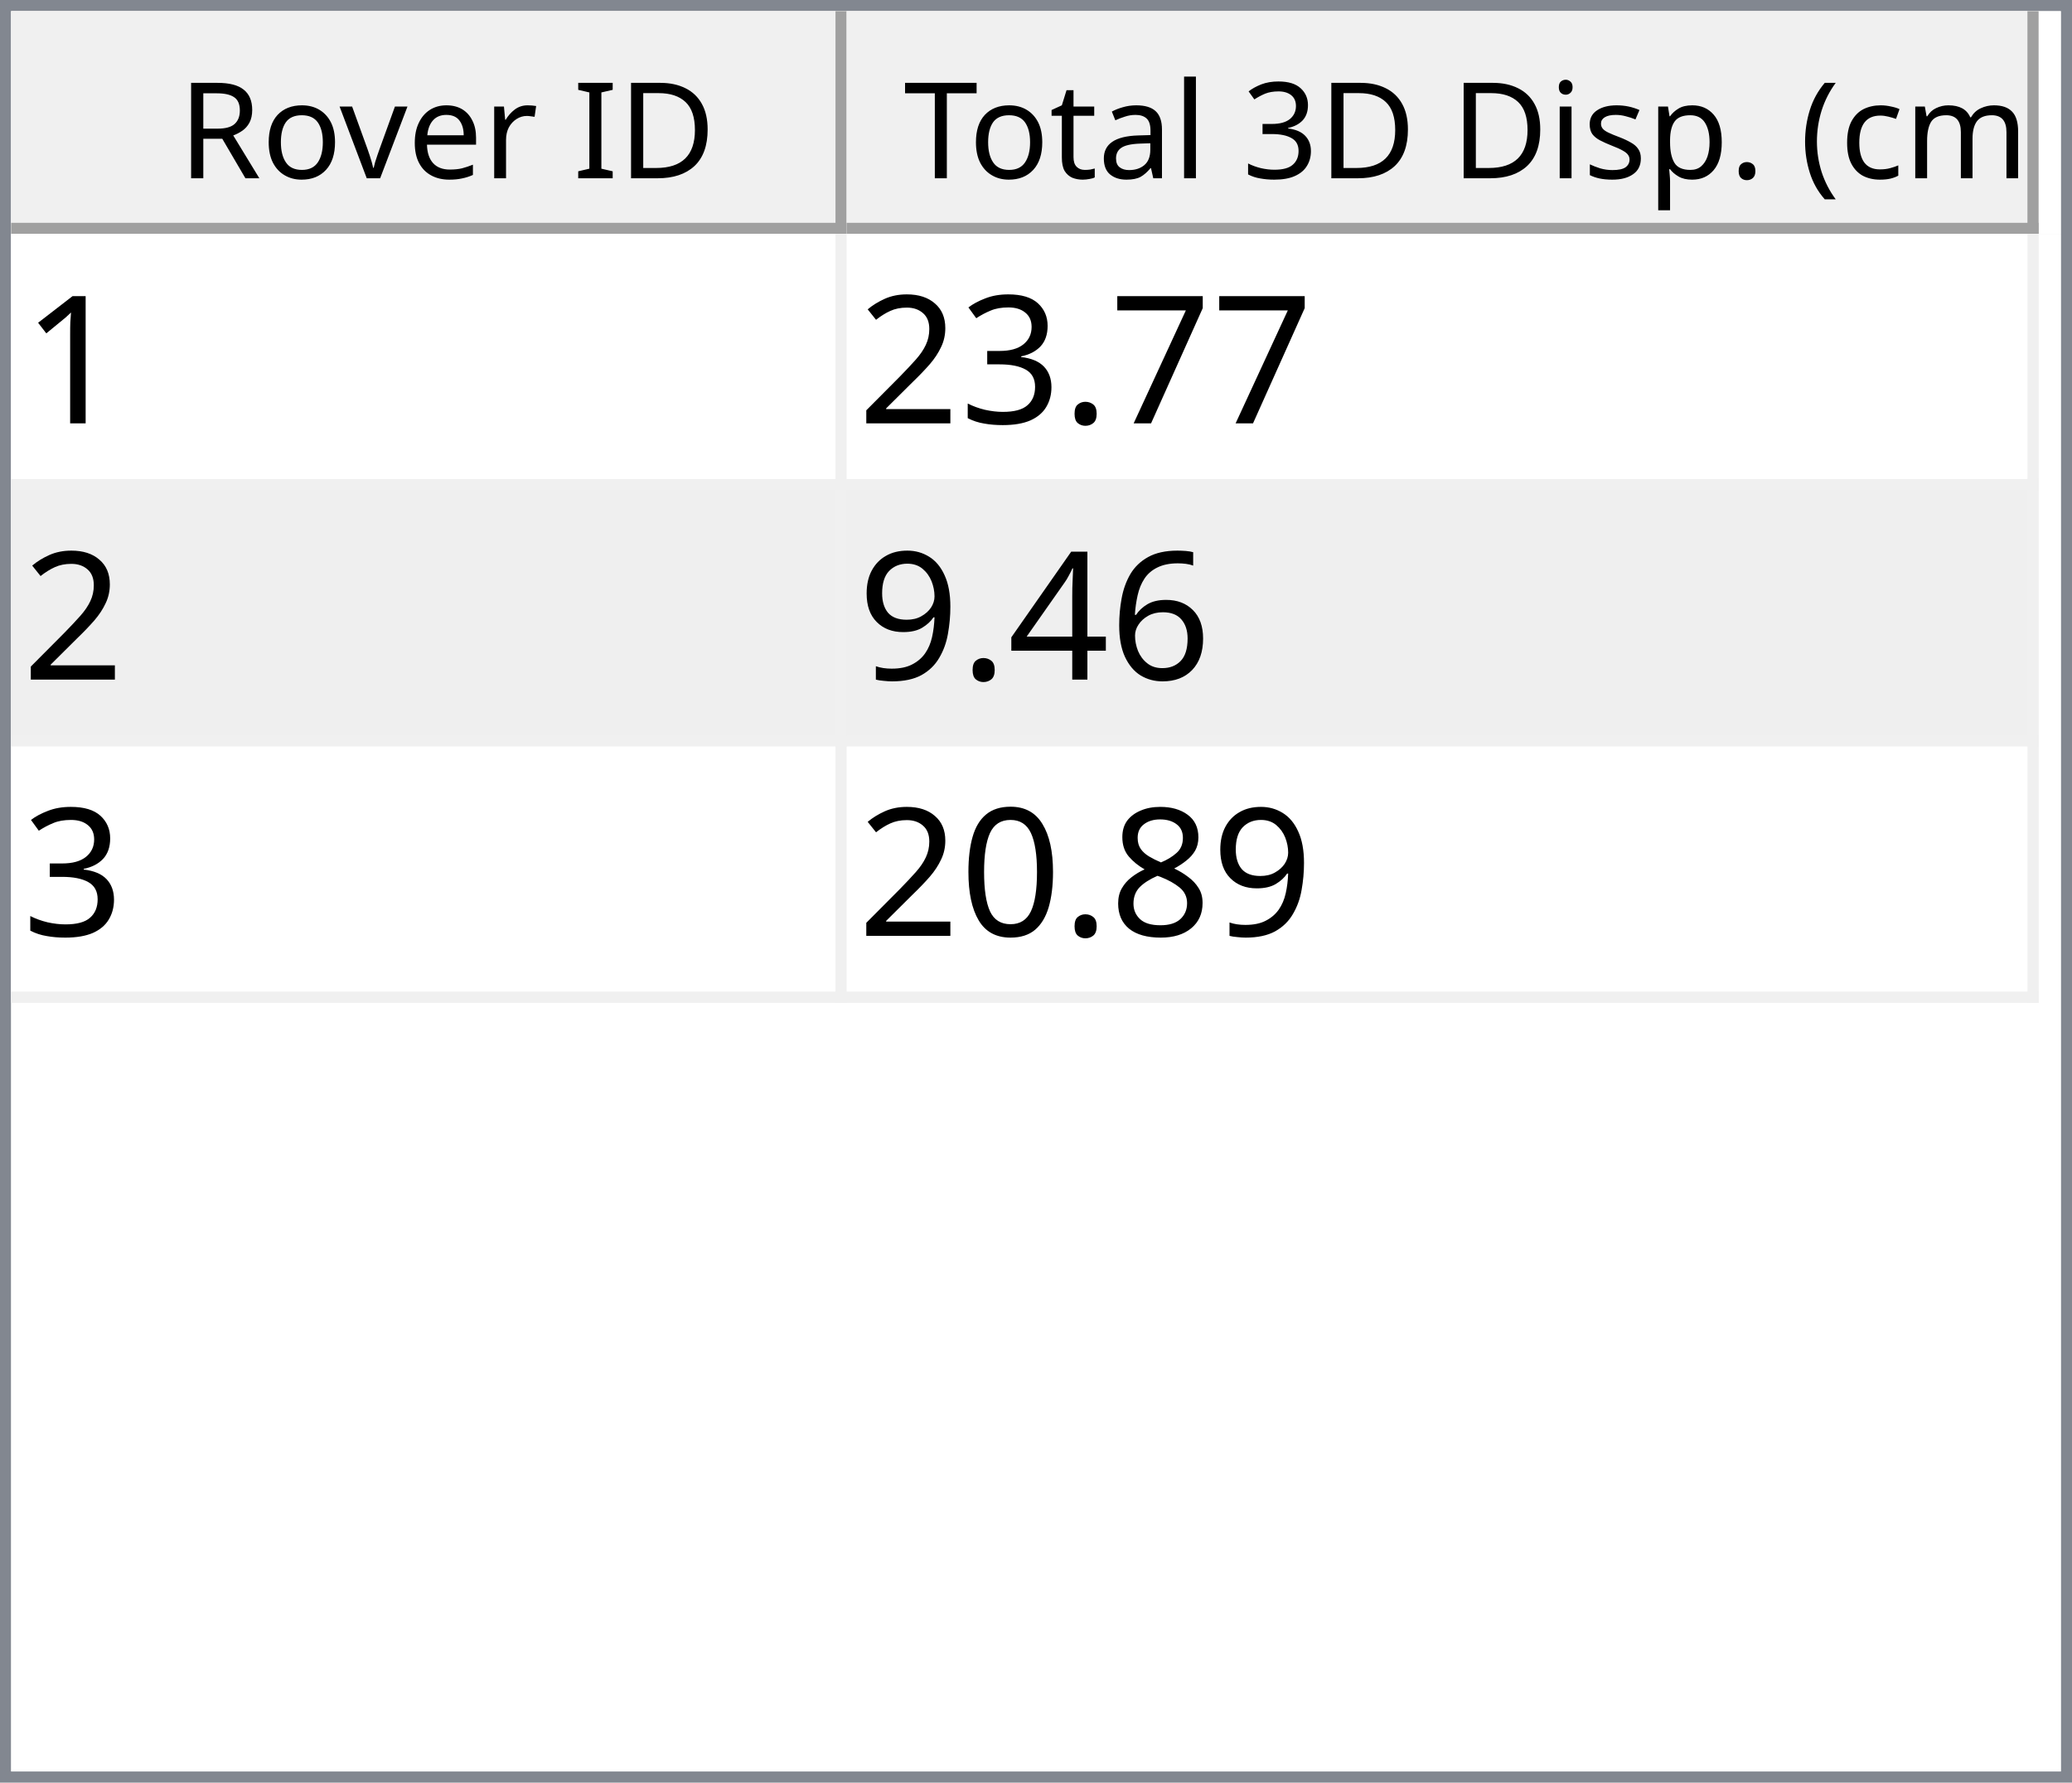
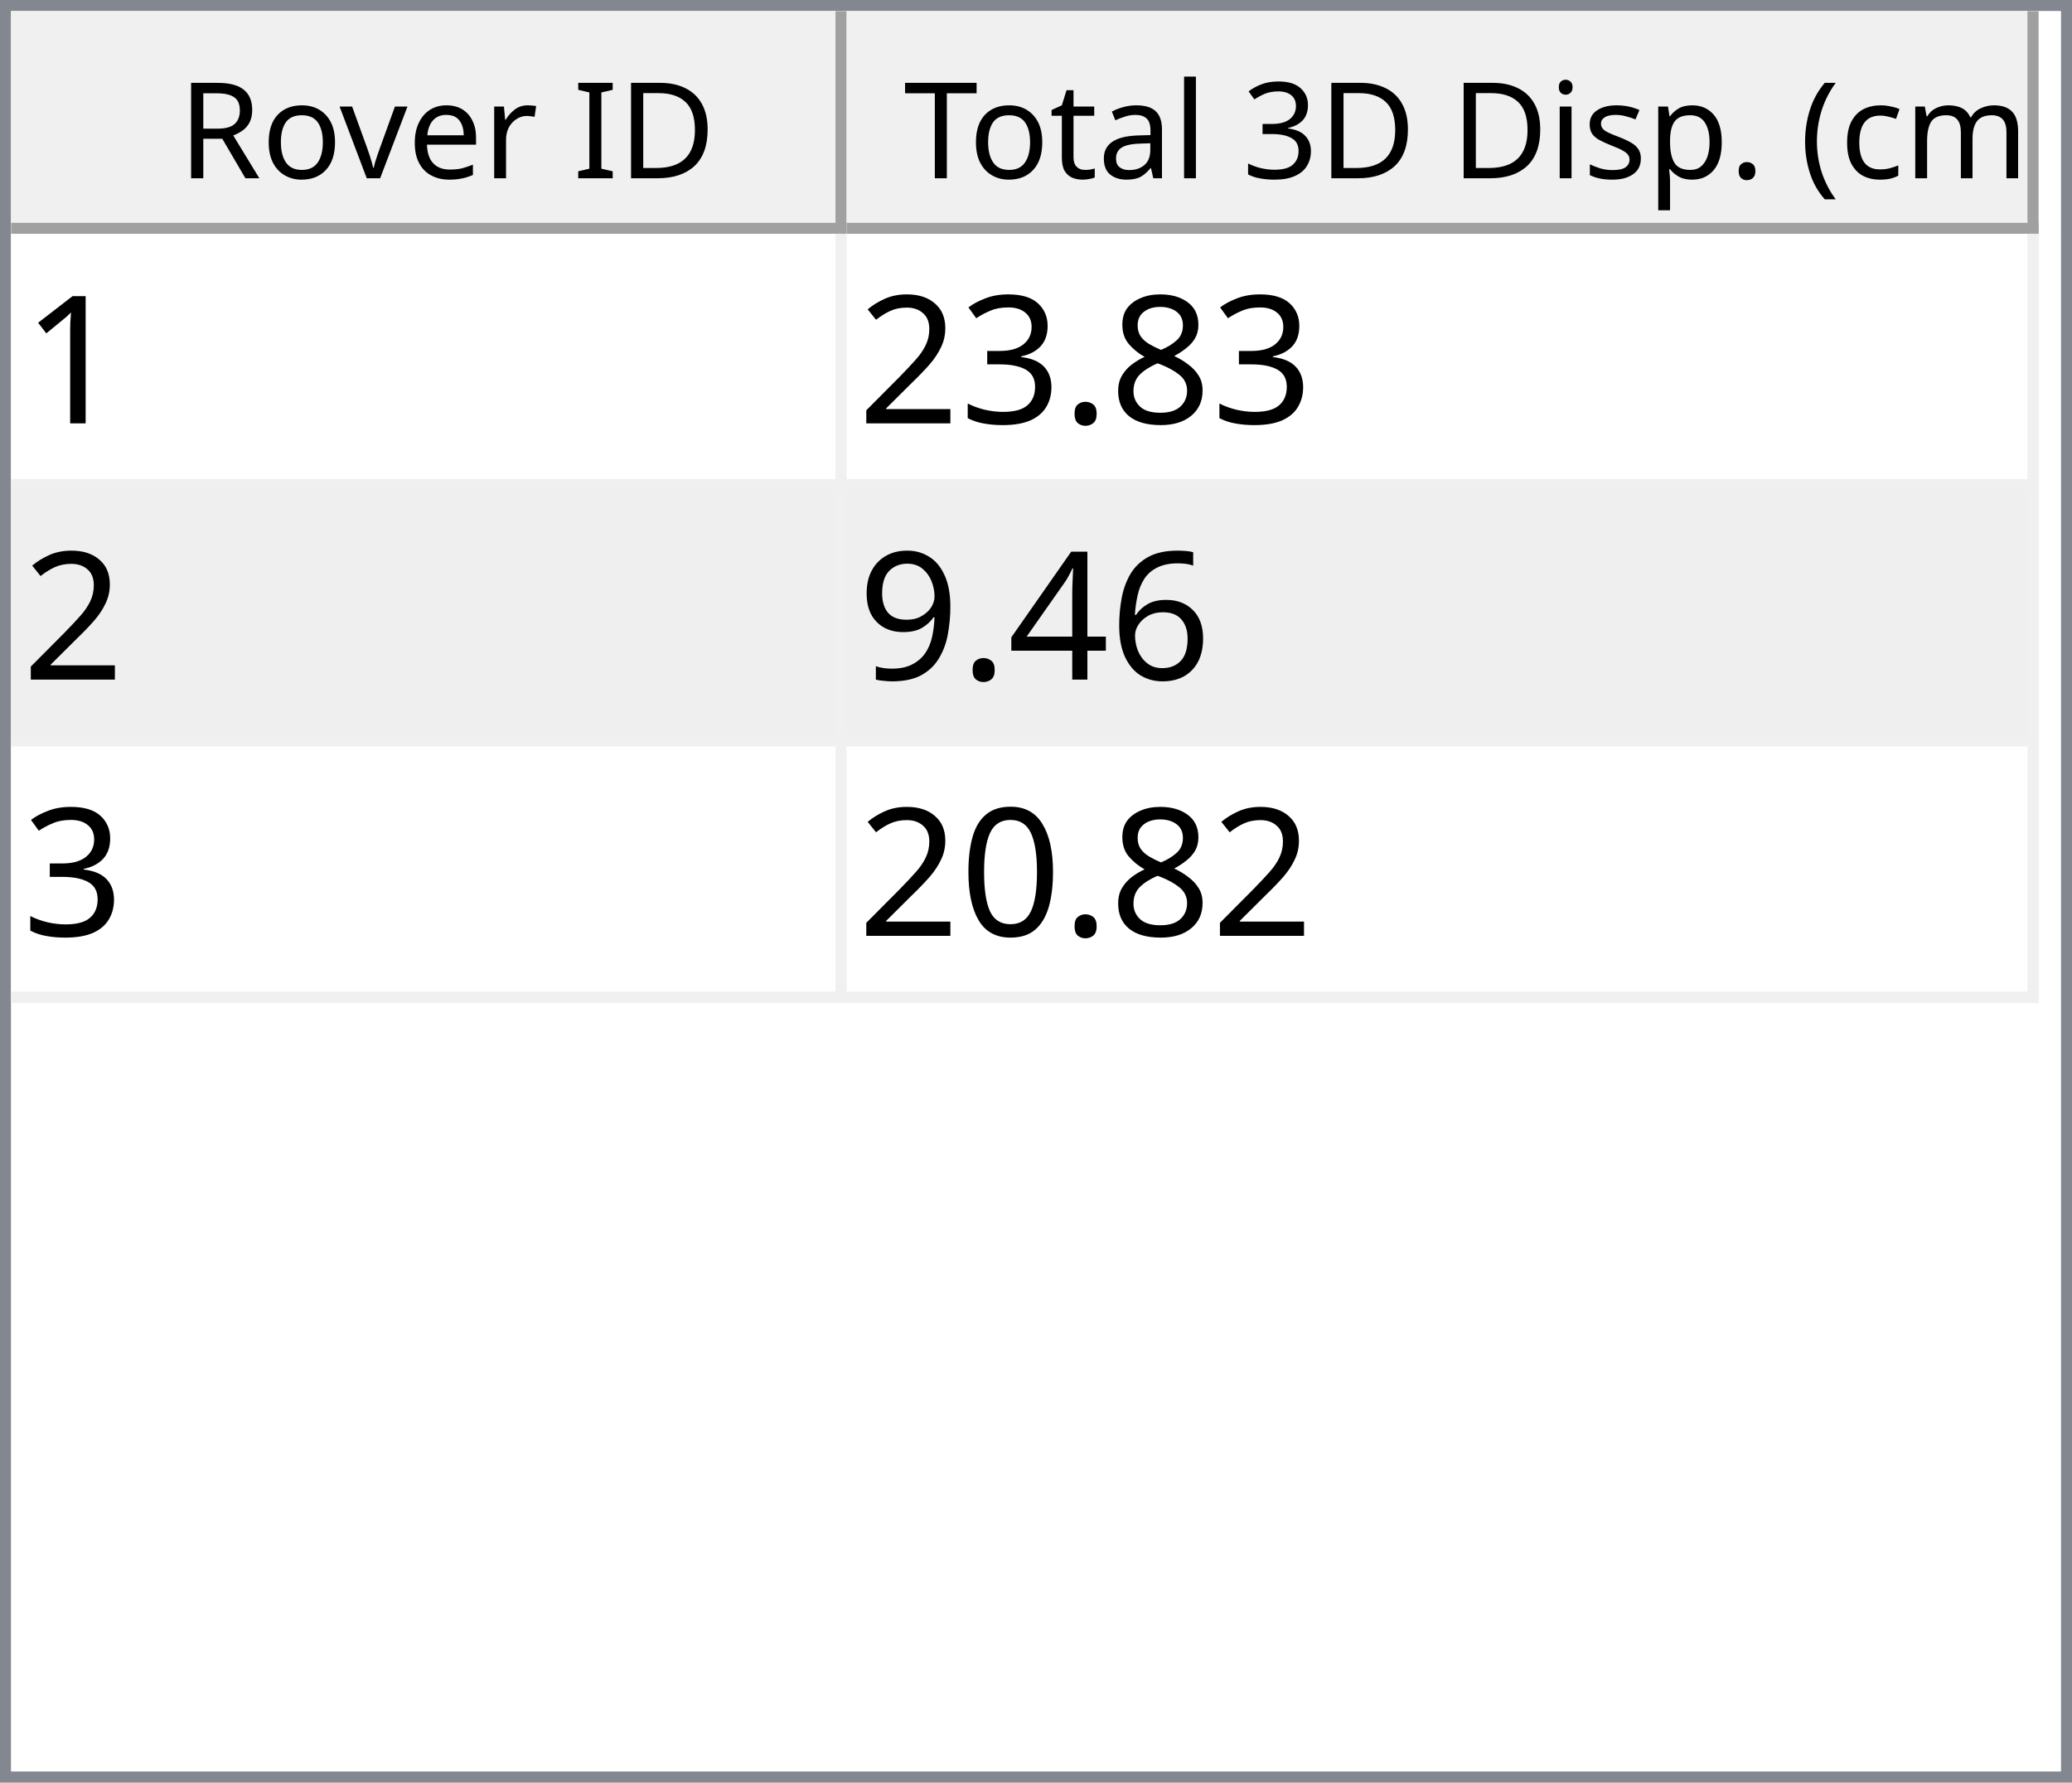
<svg xmlns="http://www.w3.org/2000/svg" style="fill-opacity:1; color-rendering:auto; color-interpolation:auto; text-rendering:auto; stroke:black; stroke-linecap:square; stroke-miterlimit:10; shape-rendering:auto; stroke-opacity:1; fill:black; stroke-dasharray:none; font-weight:normal; stroke-width:1; font-family:'Dialog'; font-style:normal; stroke-linejoin:miter; font-size:12px; stroke-dashoffset:0; image-rendering:auto;" width="186" height="160">
  <defs id="genericDefs" />
  <g>
    <defs id="defs1">
      <clipPath clipPathUnits="userSpaceOnUse" id="clipPath1">
        <path d="M0 0 L186 0 L186 160 L0 160 L0 0 Z" />
      </clipPath>
      <clipPath clipPathUnits="userSpaceOnUse" id="clipPath2">
        <path d="M0 0 L0 160 L186 160 L186 0 Z" />
      </clipPath>
      <clipPath clipPathUnits="userSpaceOnUse" id="clipPath3">
        <path d="M0 0 L0 20 L184 20 L184 0 Z" />
      </clipPath>
      <clipPath clipPathUnits="userSpaceOnUse" id="clipPath4">
        <path d="M0 0 L0 20 L75 20 L75 0 Z" />
      </clipPath>
      <clipPath clipPathUnits="userSpaceOnUse" id="clipPath5">
        <path d="M1 1 L1 19 L74 19 L74 1 Z" />
      </clipPath>
      <clipPath clipPathUnits="userSpaceOnUse" id="clipPath6">
        <path d="M0 0 L0 18 L73 18 L73 0 Z" />
      </clipPath>
      <clipPath clipPathUnits="userSpaceOnUse" id="clipPath7">
        <path d="M-0.5 -0.5 L-0.5 19.5 L74.5 19.5 L74.5 -0.5 Z" />
      </clipPath>
      <clipPath clipPathUnits="userSpaceOnUse" id="clipPath8">
        <path d="M0 0 L0 20 L107 20 L107 0 Z" />
      </clipPath>
      <clipPath clipPathUnits="userSpaceOnUse" id="clipPath9">
        <path d="M1 1 L1 19 L106 19 L106 1 Z" />
      </clipPath>
      <clipPath clipPathUnits="userSpaceOnUse" id="clipPath10">
        <path d="M0 0 L0 18 L105 18 L105 0 Z" />
      </clipPath>
      <clipPath clipPathUnits="userSpaceOnUse" id="clipPath11">
        <path d="M-0.5 -0.5 L-0.5 19.5 L106.5 19.5 L106.5 -0.5 Z" />
      </clipPath>
      <clipPath clipPathUnits="userSpaceOnUse" id="clipPath12">
        <path d="M0 0 L0 138 L184 138 L184 0 Z" />
      </clipPath>
      <clipPath clipPathUnits="userSpaceOnUse" id="clipPath13">
        <path d="M0 0 L0 69 L182 69 L182 0 Z" />
      </clipPath>
      <clipPath clipPathUnits="userSpaceOnUse" id="clipPath14">
        <path d="M-0.5 -0.5 L-0.5 68.5 L181.5 68.5 L181.5 -0.5 Z" />
      </clipPath>
      <clipPath clipPathUnits="userSpaceOnUse" id="clipPath15">
        <path d="M0 0 L0 22 L74 22 L74 0 Z" />
      </clipPath>
      <clipPath clipPathUnits="userSpaceOnUse" id="clipPath16">
        <path d="M0 0 L0 22 L106 22 L106 0 Z" />
      </clipPath>
      <font horiz-adv-x="64.551" id="font1">
        <font-face ascent="107.91" descent="25.098" units-per-em="100" style="font-style:normal; font-family:Segoe UI; font-weight:normal;" />
        <missing-glyph horiz-adv-x="64.551" d="M8.109 0 L8.109 68.266 L56.453 68.266 L56.453 0 L8.109 0 ZM15.328 7.234 L49.219 7.234 L49.219 61.031 L15.328 61.031 L15.328 7.234 Z" />
        <glyph unicode="D" horiz-adv-x="70.117" d="M9.188 0 L9.188 70.016 L28.516 70.016 Q65.531 70.016 65.531 35.891 Q65.531 19.672 55.25 9.836 Q44.969 0 27.734 0 L9.188 0 ZM17.391 62.594 L17.391 7.422 L27.828 7.422 Q41.609 7.422 49.273 14.797 Q56.938 22.172 56.938 35.688 Q56.938 62.594 28.328 62.594 L17.391 62.594 Z" />
        <glyph unicode="I" horiz-adv-x="26.611" d="M17.391 0 L9.188 0 L9.188 70.016 L17.391 70.016 L17.391 0 Z" />
        <glyph unicode=" " horiz-adv-x="27.393" d="" />
        <glyph unicode="r" horiz-adv-x="34.766" d="M34.188 41.891 Q32.078 43.5 28.125 43.5 Q23 43.5 19.555 38.672 Q16.109 33.844 16.109 25.484 L16.109 0 L8.109 0 L8.109 50 L16.109 50 L16.109 39.703 L16.312 39.703 Q18.016 44.969 21.531 47.922 Q25.047 50.875 29.391 50.875 Q32.516 50.875 34.188 50.203 L34.188 41.891 Z" />
        <glyph unicode="e" horiz-adv-x="52.295" d="M48.297 23 L12.984 23 Q13.188 14.656 17.484 10.109 Q21.781 5.562 29.297 5.562 Q37.75 5.562 44.828 11.141 L44.828 3.609 Q38.234 -1.172 27.391 -1.172 Q16.797 -1.172 10.742 5.641 Q4.688 12.453 4.688 24.812 Q4.688 36.469 11.305 43.82 Q17.922 51.172 27.734 51.172 Q37.547 51.172 42.922 44.828 Q48.297 38.484 48.297 27.203 L48.297 23 ZM40.094 29.781 Q40.047 36.719 36.75 40.578 Q33.453 44.438 27.594 44.438 Q21.922 44.438 17.969 40.383 Q14.016 36.328 13.094 29.781 L40.094 29.781 Z" />
        <glyph unicode="v" horiz-adv-x="47.9" d="M47.406 50 L27.484 0 L19.625 0 L0.688 50 L9.469 50 L22.172 13.672 Q23.578 9.672 23.922 6.688 L24.125 6.688 Q24.609 10.453 25.688 13.484 L38.969 50 L47.406 50 Z" />
        <glyph unicode="o" horiz-adv-x="58.594" d="M29 -1.172 Q17.922 -1.172 11.305 5.836 Q4.688 12.844 4.688 24.422 Q4.688 37.016 11.57 44.094 Q18.453 51.172 30.172 51.172 Q41.359 51.172 47.633 44.289 Q53.906 37.406 53.906 25.203 Q53.906 13.234 47.141 6.031 Q40.375 -1.172 29 -1.172 ZM29.594 44.438 Q21.875 44.438 17.383 39.188 Q12.891 33.938 12.891 24.703 Q12.891 15.828 17.43 10.695 Q21.969 5.562 29.594 5.562 Q37.359 5.562 41.531 10.594 Q45.703 15.625 45.703 24.906 Q45.703 34.281 41.531 39.359 Q37.359 44.438 29.594 44.438 Z" />
        <glyph unicode="R" horiz-adv-x="59.814" d="M59.375 0 L49.609 0 L37.891 19.625 Q36.281 22.359 34.766 24.289 Q33.25 26.219 31.664 27.438 Q30.078 28.656 28.25 29.219 Q26.422 29.781 24.125 29.781 L17.391 29.781 L17.391 0 L9.188 0 L9.188 70.016 L30.078 70.016 Q34.672 70.016 38.555 68.867 Q42.438 67.719 45.289 65.375 Q48.141 63.031 49.758 59.547 Q51.375 56.062 51.375 51.375 Q51.375 47.703 50.273 44.656 Q49.172 41.609 47.148 39.211 Q45.125 36.812 42.266 35.133 Q39.406 33.453 35.844 32.516 L35.844 32.328 Q37.594 31.547 38.891 30.547 Q40.188 29.547 41.359 28.18 Q42.531 26.812 43.68 25.078 Q44.828 23.344 46.234 21.047 L59.375 0 ZM17.391 62.594 L17.391 37.203 L28.516 37.203 Q31.594 37.203 34.203 38.133 Q36.812 39.062 38.719 40.797 Q40.625 42.531 41.703 45.047 Q42.781 47.562 42.781 50.688 Q42.781 56.297 39.141 59.445 Q35.5 62.594 28.609 62.594 L17.391 62.594 Z" />
        <glyph unicode=")" horiz-adv-x="30.176" d="M8.297 -15.922 L1.172 -15.922 Q16.406 2.344 16.406 26.812 Q16.406 51.469 1.078 70.016 L8.297 70.016 Q23.531 52.156 23.531 26.703 Q23.531 1.375 8.297 -15.922 Z" />
        <glyph unicode="m" horiz-adv-x="86.133" d="M79.109 0 L71.094 0 L71.094 28.719 Q71.094 37.016 68.531 40.727 Q65.969 44.438 59.906 44.438 Q54.781 44.438 51.195 39.75 Q47.609 35.062 47.609 28.516 L47.609 0 L39.594 0 L39.594 29.688 Q39.594 44.438 28.219 44.438 Q22.953 44.438 19.531 40.016 Q16.109 35.594 16.109 28.516 L16.109 0 L8.109 0 L8.109 50 L16.109 50 L16.109 42.094 L16.312 42.094 Q21.625 51.172 31.844 51.172 Q36.969 51.172 40.773 48.312 Q44.578 45.453 46 40.828 Q51.562 51.172 62.594 51.172 Q79.109 51.172 79.109 30.812 L79.109 0 Z" />
        <glyph unicode="c" horiz-adv-x="46.191" d="M42.188 2.297 Q36.422 -1.172 28.516 -1.172 Q17.828 -1.172 11.258 5.789 Q4.688 12.75 4.688 23.828 Q4.688 36.188 11.766 43.68 Q18.844 51.172 30.672 51.172 Q37.25 51.172 42.281 48.734 L42.281 40.531 Q36.719 44.438 30.375 44.438 Q22.703 44.438 17.797 38.945 Q12.891 33.453 12.891 24.516 Q12.891 15.719 17.508 10.641 Q22.125 5.562 29.891 5.562 Q36.422 5.562 42.188 9.906 L42.188 2.297 Z" />
        <glyph unicode="(" horiz-adv-x="30.176" d="M29.109 -15.922 L21.969 -15.922 Q6.844 1.375 6.844 26.703 Q6.844 52.156 21.969 70.016 L29.203 70.016 Q13.875 51.469 13.875 26.812 Q13.875 2.344 29.109 -15.922 Z" />
        <glyph unicode="." horiz-adv-x="21.68" d="M10.891 -1.078 Q8.641 -1.078 7.055 0.539 Q5.469 2.156 5.469 4.391 Q5.469 6.641 7.055 8.273 Q8.641 9.906 10.891 9.906 Q13.188 9.906 14.797 8.273 Q16.406 6.641 16.406 4.391 Q16.406 2.156 14.797 0.539 Q13.188 -1.078 10.891 -1.078 Z" />
        <glyph unicode="p" horiz-adv-x="58.789" d="M16.312 7.234 L16.109 7.234 L16.109 -23 L8.109 -23 L8.109 50 L16.109 50 L16.109 41.219 L16.312 41.219 Q22.219 51.172 33.594 51.172 Q43.266 51.172 48.688 44.461 Q54.109 37.75 54.109 26.469 Q54.109 13.922 48 6.375 Q41.891 -1.172 31.297 -1.172 Q21.578 -1.172 16.312 7.234 ZM16.109 27.391 L16.109 20.406 Q16.109 14.203 20.141 9.883 Q24.172 5.562 30.375 5.562 Q37.641 5.562 41.773 11.133 Q45.906 16.703 45.906 26.609 Q45.906 34.969 42.047 39.703 Q38.188 44.438 31.594 44.438 Q24.609 44.438 20.359 39.578 Q16.109 34.719 16.109 27.391 Z" />
        <glyph unicode="s" horiz-adv-x="42.432" d="M5.078 1.812 L5.078 10.406 Q11.625 5.562 19.484 5.562 Q30.031 5.562 30.031 12.594 Q30.031 14.594 29.125 15.992 Q28.219 17.391 26.68 18.461 Q25.141 19.531 23.07 20.383 Q21 21.234 18.609 22.172 Q15.281 23.484 12.766 24.828 Q10.25 26.172 8.57 27.859 Q6.891 29.547 6.031 31.695 Q5.172 33.844 5.172 36.719 Q5.172 40.234 6.789 42.945 Q8.406 45.656 11.086 47.484 Q13.766 49.312 17.211 50.242 Q20.656 51.172 24.312 51.172 Q30.812 51.172 35.938 48.922 L35.938 40.828 Q30.422 44.438 23.25 44.438 Q21 44.438 19.195 43.922 Q17.391 43.406 16.094 42.477 Q14.797 41.547 14.086 40.258 Q13.375 38.969 13.375 37.406 Q13.375 35.453 14.086 34.133 Q14.797 32.812 16.164 31.789 Q17.531 30.766 19.484 29.938 Q21.438 29.109 23.922 28.125 Q27.25 26.859 29.883 25.516 Q32.516 24.172 34.375 22.484 Q36.234 20.797 37.234 18.602 Q38.234 16.406 38.234 13.375 Q38.234 9.672 36.602 6.938 Q34.969 4.203 32.234 2.398 Q29.5 0.594 25.93 -0.289 Q22.359 -1.172 18.453 -1.172 Q10.75 -1.172 5.078 1.812 Z" />
        <glyph unicode="i" horiz-adv-x="24.219" d="M12.203 62.703 Q10.062 62.703 8.547 64.164 Q7.031 65.625 7.031 67.875 Q7.031 70.125 8.547 71.609 Q10.062 73.094 12.203 73.094 Q14.406 73.094 15.945 71.609 Q17.484 70.125 17.484 67.875 Q17.484 65.719 15.945 64.211 Q14.406 62.703 12.203 62.703 ZM16.109 0 L8.109 0 L8.109 50 L16.109 50 L16.109 0 Z" />
        <glyph unicode="3" horiz-adv-x="53.906" d="M46.531 19.828 Q46.531 15.094 44.75 11.211 Q42.969 7.328 39.719 4.57 Q36.469 1.812 31.93 0.297 Q27.391 -1.219 21.922 -1.219 Q11.922 -1.219 6 2.594 L6 11.188 Q13.094 5.609 22.219 5.609 Q25.875 5.609 28.828 6.539 Q31.781 7.469 33.906 9.227 Q36.031 10.984 37.18 13.477 Q38.328 15.969 38.328 19.094 Q38.328 32.812 18.797 32.812 L12.984 32.812 L12.984 39.594 L18.5 39.594 Q35.797 39.594 35.797 52.484 Q35.797 64.406 22.609 64.406 Q15.188 64.406 8.688 59.422 L8.688 67.188 Q15.375 71.188 24.609 71.188 Q29 71.188 32.57 69.969 Q36.141 68.75 38.68 66.555 Q41.219 64.359 42.609 61.281 Q44 58.203 44 54.5 Q44 40.672 30.031 36.719 L30.031 36.531 Q33.594 36.141 36.625 34.797 Q39.656 33.453 41.852 31.305 Q44.047 29.156 45.289 26.25 Q46.531 23.344 46.531 19.828 Z" />
        <glyph unicode="l" horiz-adv-x="24.219" d="M16.109 0 L8.109 0 L8.109 74.031 L16.109 74.031 L16.109 0 Z" />
        <glyph unicode="a" horiz-adv-x="50.879" d="M43.891 0 L35.891 0 L35.891 7.812 L35.688 7.812 Q30.469 -1.172 20.312 -1.172 Q12.844 -1.172 8.617 2.781 Q4.391 6.734 4.391 13.281 Q4.391 27.297 20.906 29.594 L35.891 31.688 Q35.891 44.438 25.594 44.438 Q16.547 44.438 9.281 38.281 L9.281 46.484 Q16.656 51.172 26.266 51.172 Q43.891 51.172 43.891 32.516 L43.891 0 ZM35.891 25.297 L23.828 23.641 Q18.266 22.859 15.43 20.875 Q12.594 18.891 12.594 13.875 Q12.594 10.203 15.211 7.883 Q17.828 5.562 22.172 5.562 Q28.125 5.562 32.008 9.742 Q35.891 13.922 35.891 20.312 L35.891 25.297 Z" />
        <glyph unicode="t" horiz-adv-x="33.887" d="M31.297 0.484 Q28.469 -1.078 23.828 -1.078 Q10.688 -1.078 10.688 13.578 L10.688 43.172 L2.094 43.172 L2.094 50 L10.688 50 L10.688 62.203 L18.703 64.797 L18.703 50 L31.297 50 L31.297 43.172 L18.703 43.172 L18.703 14.984 Q18.703 9.969 20.414 7.82 Q22.125 5.672 26.078 5.672 Q29.109 5.672 31.297 7.328 L31.297 0.484 Z" />
        <glyph unicode="T" horiz-adv-x="52.393" d="M50.594 62.594 L30.375 62.594 L30.375 0 L22.172 0 L22.172 62.594 L2 62.594 L2 70.016 L50.594 70.016 L50.594 62.594 Z" />
      </font>
      <font horiz-adv-x="75.0" id="font2">
        <font-face ascent="100.537" descent="21.973" units-per-em="100" style="font-style:normal; font-family:sans-serif; font-weight:normal;" />
        <missing-glyph horiz-adv-x="75.0" d="M12.5 0 L12.5 62.5 L62.5 62.5 L62.5 0 L12.5 0 ZM14.062 1.562 L60.938 1.562 L60.938 60.938 L14.062 60.938 L14.062 1.562 Z" />
        <glyph unicode="1" horiz-adv-x="55.615" d="M37.25 0 L28.469 0 L28.469 56 Q25.297 52.984 20.141 49.953 Q14.984 46.922 10.891 45.406 L10.891 53.906 Q18.266 57.375 23.781 62.305 Q29.297 67.234 31.594 71.875 L37.25 71.875 L37.25 0 Z" />
-         <glyph unicode="7" horiz-adv-x="55.615" d="M4.734 62.203 L4.734 70.656 L51.078 70.656 L51.078 63.812 Q44.234 56.547 37.523 44.484 Q30.812 32.422 27.156 19.672 Q24.516 10.688 23.781 0 L14.75 0 Q14.891 8.453 18.062 20.414 Q21.234 32.375 27.172 43.484 Q33.109 54.594 39.797 62.203 L4.734 62.203 Z" />
+         <glyph unicode="8" horiz-adv-x="55.615" d="M17.672 38.812 Q12.203 40.828 9.57 44.539 Q6.938 48.25 6.938 53.422 Q6.938 61.234 12.555 66.555 Q18.172 71.875 27.484 71.875 Q36.859 71.875 42.578 66.43 Q48.297 60.984 48.297 53.172 Q48.297 48.188 45.68 44.508 Q43.062 40.828 37.75 38.812 Q44.344 36.672 47.781 31.883 Q51.219 27.094 51.219 20.453 Q51.219 11.281 44.727 5.031 Q38.234 -1.219 27.641 -1.219 Q17.047 -1.219 10.547 5.055 Q4.047 11.328 4.047 20.703 Q4.047 27.688 7.594 32.398 Q11.141 37.109 17.672 38.812 ZM15.922 53.719 Q15.922 48.641 19.195 45.414 Q22.469 42.188 27.688 42.188 Q32.766 42.188 36.016 45.383 Q39.266 48.578 39.266 53.219 Q39.266 58.062 35.914 61.359 Q32.562 64.656 27.594 64.656 Q22.562 64.656 19.242 61.43 Q15.922 58.203 15.922 53.719 ZM13.094 20.656 Q13.094 16.891 14.875 13.375 Q16.656 9.859 20.172 7.93 Q23.688 6 27.734 6 Q34.031 6 38.133 10.055 Q42.234 14.109 42.234 20.359 Q42.234 26.703 38.016 30.859 Q33.797 35.016 27.438 35.016 Q21.234 35.016 17.164 30.914 Q13.094 26.812 13.094 20.656 Z" />
        <glyph unicode="." horiz-adv-x="27.783" d="M9.078 0 L9.078 10.016 L19.094 10.016 L19.094 0 L9.078 0 Z" />
        <glyph unicode="3" horiz-adv-x="55.615" d="M4.203 18.891 L12.984 20.062 Q14.5 12.594 18.141 9.297 Q21.781 6 27 6 Q33.203 6 37.477 10.297 Q41.75 14.594 41.75 20.953 Q41.75 27 37.797 30.93 Q33.844 34.859 27.734 34.859 Q25.25 34.859 21.531 33.891 L22.516 41.609 Q23.391 41.5 23.922 41.5 Q29.547 41.5 34.039 44.43 Q38.531 47.359 38.531 53.469 Q38.531 58.297 35.258 61.477 Q31.984 64.656 26.812 64.656 Q21.688 64.656 18.266 61.43 Q14.844 58.203 13.875 51.766 L5.078 53.328 Q6.688 62.156 12.398 67.016 Q18.109 71.875 26.609 71.875 Q32.469 71.875 37.398 69.359 Q42.328 66.844 44.945 62.5 Q47.562 58.156 47.562 53.266 Q47.562 48.641 45.07 44.828 Q42.578 41.016 37.703 38.766 Q44.047 37.312 47.562 32.695 Q51.078 28.078 51.078 21.141 Q51.078 11.766 44.242 5.25 Q37.406 -1.266 26.953 -1.266 Q17.531 -1.266 11.305 4.352 Q5.078 9.969 4.203 18.891 Z" />
        <glyph unicode="2" horiz-adv-x="55.615" d="M50.344 8.453 L50.344 0 L3.031 0 Q2.938 3.172 4.047 6.109 Q5.859 10.938 9.836 15.625 Q13.812 20.312 21.344 26.469 Q33.016 36.031 37.117 41.625 Q41.219 47.219 41.219 52.203 Q41.219 57.422 37.477 61.008 Q33.734 64.594 27.734 64.594 Q21.391 64.594 17.578 60.789 Q13.766 56.984 13.719 50.25 L4.688 51.172 Q5.609 61.281 11.664 66.578 Q17.719 71.875 27.938 71.875 Q38.234 71.875 44.242 66.164 Q50.25 60.453 50.25 52 Q50.25 47.703 48.492 43.555 Q46.734 39.406 42.656 34.812 Q38.578 30.219 29.109 22.219 Q21.188 15.578 18.945 13.211 Q16.703 10.844 15.234 8.453 L50.344 8.453 Z" />
        <glyph unicode="6" horiz-adv-x="55.615" d="M49.75 54.047 L41.016 53.375 Q39.844 58.547 37.703 60.891 Q34.125 64.656 28.906 64.656 Q24.703 64.656 21.531 62.312 Q17.391 59.281 14.992 53.469 Q12.594 47.656 12.5 36.922 Q15.672 41.75 20.266 44.094 Q24.859 46.438 29.891 46.438 Q38.672 46.438 44.852 39.969 Q51.031 33.5 51.031 23.25 Q51.031 16.5 48.125 10.719 Q45.219 4.938 40.141 1.859 Q35.062 -1.219 28.609 -1.219 Q17.625 -1.219 10.695 6.859 Q3.766 14.938 3.766 33.5 Q3.766 54.25 11.422 63.672 Q18.109 71.875 29.438 71.875 Q37.891 71.875 43.289 67.141 Q48.688 62.406 49.75 54.047 ZM13.875 23.188 Q13.875 18.656 15.797 14.508 Q17.719 10.359 21.188 8.18 Q24.656 6 28.469 6 Q34.031 6 38.039 10.492 Q42.047 14.984 42.047 22.703 Q42.047 30.125 38.086 34.398 Q34.125 38.672 28.125 38.672 Q22.172 38.672 18.023 34.398 Q13.875 30.125 13.875 23.188 Z" />
        <glyph unicode="4" horiz-adv-x="55.615" d="M32.328 0 L32.328 17.141 L1.266 17.141 L1.266 25.203 L33.938 71.578 L41.109 71.578 L41.109 25.203 L50.781 25.203 L50.781 17.141 L41.109 17.141 L41.109 0 L32.328 0 ZM32.328 25.203 L32.328 57.469 L9.906 25.203 L32.328 25.203 Z" />
        <glyph unicode="9" horiz-adv-x="55.615" d="M5.469 16.547 L13.922 17.328 Q14.984 11.375 18.016 8.688 Q21.047 6 25.781 6 Q29.828 6 32.883 7.859 Q35.938 9.719 37.891 12.82 Q39.844 15.922 41.164 21.195 Q42.484 26.469 42.484 31.938 Q42.484 32.516 42.438 33.688 Q39.797 29.5 35.234 26.883 Q30.672 24.266 25.344 24.266 Q16.453 24.266 10.305 30.711 Q4.156 37.156 4.156 47.703 Q4.156 58.594 10.578 65.234 Q17 71.875 26.656 71.875 Q33.641 71.875 39.43 68.117 Q45.219 64.359 48.219 57.398 Q51.219 50.438 51.219 37.25 Q51.219 23.531 48.242 15.406 Q45.266 7.281 39.383 3.031 Q33.5 -1.219 25.594 -1.219 Q17.188 -1.219 11.867 3.445 Q6.547 8.109 5.469 16.547 ZM41.453 48.141 Q41.453 55.719 37.43 60.156 Q33.406 64.594 27.734 64.594 Q21.875 64.594 17.531 59.812 Q13.188 55.031 13.188 47.406 Q13.188 40.578 17.312 36.305 Q21.438 32.031 27.484 32.031 Q33.594 32.031 37.523 36.305 Q41.453 40.578 41.453 48.141 Z" />
-         <glyph unicode="8" horiz-adv-x="55.615" d="M17.672 38.812 Q12.203 40.828 9.57 44.539 Q6.938 48.25 6.938 53.422 Q6.938 61.234 12.555 66.555 Q18.172 71.875 27.484 71.875 Q36.859 71.875 42.578 66.43 Q48.297 60.984 48.297 53.172 Q48.297 48.188 45.68 44.508 Q43.062 40.828 37.75 38.812 Q44.344 36.672 47.781 31.883 Q51.219 27.094 51.219 20.453 Q51.219 11.281 44.727 5.031 Q38.234 -1.219 27.641 -1.219 Q17.047 -1.219 10.547 5.055 Q4.047 11.328 4.047 20.703 Q4.047 27.688 7.594 32.398 Q11.141 37.109 17.672 38.812 ZM15.922 53.719 Q15.922 48.641 19.195 45.414 Q22.469 42.188 27.688 42.188 Q32.766 42.188 36.016 45.383 Q39.266 48.578 39.266 53.219 Q39.266 58.062 35.914 61.359 Q32.562 64.656 27.594 64.656 Q22.562 64.656 19.242 61.43 Q15.922 58.203 15.922 53.719 ZM13.094 20.656 Q13.094 16.891 14.875 13.375 Q16.656 9.859 20.172 7.93 Q23.688 6 27.734 6 Q34.031 6 38.133 10.055 Q42.234 14.109 42.234 20.359 Q42.234 26.703 38.016 30.859 Q33.797 35.016 27.438 35.016 Q21.234 35.016 17.164 30.914 Q13.094 26.812 13.094 20.656 Z" />
        <glyph unicode="0" horiz-adv-x="55.615" d="M4.156 35.297 Q4.156 48 6.766 55.742 Q9.375 63.484 14.523 67.68 Q19.672 71.875 27.484 71.875 Q33.25 71.875 37.594 69.555 Q41.938 67.234 44.773 62.867 Q47.609 58.5 49.219 52.227 Q50.828 45.953 50.828 35.297 Q50.828 22.703 48.242 14.969 Q45.656 7.234 40.508 3.008 Q35.359 -1.219 27.484 -1.219 Q17.141 -1.219 11.234 6.203 Q4.156 15.141 4.156 35.297 ZM13.188 35.297 Q13.188 17.672 17.312 11.836 Q21.438 6 27.484 6 Q33.547 6 37.672 11.859 Q41.797 17.719 41.797 35.297 Q41.797 52.984 37.672 58.789 Q33.547 64.594 27.391 64.594 Q21.344 64.594 17.719 59.469 Q13.188 52.938 13.188 35.297 Z" />
      </font>
    </defs>
    <g style="fill:white; stroke:white;">
      <rect x="0" y="0" width="186" style="clip-path:url(#clipPath1); stroke:none;" height="160" />
    </g>
    <g style="fill:white; text-rendering:optimizeSpeed; color-rendering:optimizeSpeed; image-rendering:optimizeSpeed; shape-rendering:crispEdges; stroke:white; color-interpolation:sRGB;">
      <rect x="0" width="186" height="160" y="0" style="stroke:none;" />
      <path style="stroke:none;" d="M0 160 L186 160 L186 0 L0 0 Z" />
    </g>
    <g style="fill:rgb(240,240,240); font-family:'Segoe UI'; stroke:rgb(240,240,240);">
      <rect x="0" y="0" width="186" style="clip-path:url(#clipPath2); stroke:none;" height="160" />
    </g>
    <g style="fill:rgb(130,135,144); font-family:'Segoe UI'; stroke:rgb(130,135,144);">
      <path d="M0 0 L186 0 L186 160 L0 160 L0 0 ZM1 1 L185 1 L185 159 L1 159 L1 1 Z" style="fill-rule:evenodd; clip-path:url(#clipPath2); stroke:none;" />
    </g>
    <g style="fill:white; font-family:'Segoe UI'; stroke:white;" transform="translate(1,1)">
      <rect x="0" y="0" width="184" style="clip-path:url(#clipPath3); stroke:none;" height="20" />
    </g>
    <g style="fill:rgb(240,240,240); font-family:'Segoe UI'; stroke:rgb(240,240,240);" transform="translate(1,1)">
      <rect x="0" y="0" width="75" style="clip-path:url(#clipPath4); stroke:none;" height="20" />
    </g>
    <g style="font-family:'Segoe UI';" transform="translate(2,2)">
      <text x="14" xml:space="preserve" y="14" style="clip-path:url(#clipPath6); stroke:none;">Rover ID</text>
    </g>
    <g style="fill:rgb(160,160,160); font-family:'Segoe UI'; stroke:rgb(160,160,160); stroke-linejoin:bevel;" transform="translate(1.5,1.5)">
      <line x1="74" x2="74" y1="0" style="fill:none; clip-path:url(#clipPath7);" y2="19" />
    </g>
    <g style="fill:rgb(160,160,160); font-family:'Segoe UI'; stroke:rgb(160,160,160); stroke-linejoin:bevel;" transform="matrix(1,0,0,1,1,1) translate(0.5,0.5)">
      <line x1="0" x2="74" y1="19" style="fill:none; clip-path:url(#clipPath7);" y2="19" />
    </g>
    <g style="fill:rgb(240,240,240); font-family:'Segoe UI'; stroke:rgb(240,240,240);" transform="translate(76,1)">
      <rect x="0" y="0" width="107" style="clip-path:url(#clipPath8); stroke:none;" height="20" />
    </g>
    <g style="font-family:'Segoe UI';" transform="translate(77,2)">
      <text x="1" xml:space="preserve" y="14" style="clip-path:url(#clipPath10); stroke:none;"> Total 3D Disp. (cm)</text>
    </g>
    <g style="fill:rgb(160,160,160); font-family:'Segoe UI'; stroke:rgb(160,160,160); stroke-linejoin:bevel;" transform="translate(76.5,1.5)">
      <line x1="106" x2="106" y1="0" style="fill:none; clip-path:url(#clipPath11);" y2="19" />
    </g>
    <g style="fill:rgb(160,160,160); font-family:'Segoe UI'; stroke:rgb(160,160,160); stroke-linejoin:bevel;" transform="matrix(1,0,0,1,76,1) translate(0.5,0.5)">
      <line x1="0" x2="106" y1="19" style="fill:none; clip-path:url(#clipPath11);" y2="19" />
    </g>
    <g style="fill:white; font-family:'Segoe UI'; stroke:white;" transform="translate(1,21)">
      <rect x="0" y="0" width="184" style="clip-path:url(#clipPath12); stroke:none;" height="138" />
    </g>
    <g style="fill:rgb(240,240,240); font-size:16px; font-family:sans-serif; stroke:rgb(240,240,240);" transform="translate(1,21)">
      <rect x="0" y="0" width="182" style="clip-path:url(#clipPath13); stroke:none;" height="69" />
      <line transform="translate(0.5,0.5)" x1="0" x2="181" y1="22" style="clip-path:url(#clipPath14); fill:none; stroke-linejoin:bevel;" y2="22" />
    </g>
    <g transform="matrix(1,0,0,1,1,21) translate(0.5,0.5)" style="fill:rgb(240,240,240); font-size:16px; font-family:sans-serif; stroke:rgb(240,240,240); stroke-linejoin:bevel;">
      <line x1="0" x2="181" y1="45" style="fill:none; clip-path:url(#clipPath14);" y2="45" />
    </g>
    <g transform="matrix(1,0,0,1,1,21) translate(0.5,0.5)" style="fill:rgb(240,240,240); font-size:16px; font-family:sans-serif; stroke:rgb(240,240,240); stroke-linejoin:bevel;">
      <line x1="0" x2="181" y1="68" style="fill:none; clip-path:url(#clipPath14);" y2="68" />
    </g>
    <g transform="matrix(1,0,0,1,1,21) translate(0.5,0.5)" style="fill:rgb(240,240,240); font-size:16px; font-family:sans-serif; stroke:rgb(240,240,240); stroke-linejoin:bevel;">
      <line x1="74" x2="74" y1="0" style="fill:none; clip-path:url(#clipPath14);" y2="68" />
    </g>
    <g transform="matrix(1,0,0,1,1,21) translate(0.5,0.5)" style="fill:rgb(240,240,240); font-size:16px; font-family:sans-serif; stroke:rgb(240,240,240); stroke-linejoin:bevel;">
      <line x1="181" x2="181" y1="0" style="fill:none; clip-path:url(#clipPath14);" y2="68" />
    </g>
    <g style="fill:white; font-size:16px; font-family:sans-serif; stroke:white;" transform="matrix(1,0,0,1,1,21)">
      <rect x="0" y="0" width="74" style="clip-path:url(#clipPath15); stroke:none;" height="22" />
      <text x="1" y="17" style="fill:black; clip-path:url(#clipPath15); stroke:none;" xml:space="preserve">1</text>
    </g>
    <g style="fill:white; font-size:16px; font-family:sans-serif; stroke:white;" transform="matrix(1,0,0,1,1,21) translate(75,0)">
      <rect x="0" y="0" width="106" style="clip-path:url(#clipPath16); stroke:none;" height="22" />
-       <text x="1" y="17" style="fill:black; clip-path:url(#clipPath16); stroke:none;" xml:space="preserve">23.77</text>
+       <text x="1" y="17" style="fill:black; clip-path:url(#clipPath16); stroke:none;" xml:space="preserve">23.83</text>
    </g>
    <g style="fill:rgb(239,239,239); font-size:16px; font-family:sans-serif; stroke:rgb(239,239,239);" transform="matrix(1,0,0,1,1,21) translate(0,23)">
      <rect x="0" y="0" width="74" style="clip-path:url(#clipPath15); stroke:none;" height="22" />
      <text x="1" y="17" style="fill:black; clip-path:url(#clipPath15); stroke:none;" xml:space="preserve">2</text>
    </g>
    <g style="fill:rgb(239,239,239); font-size:16px; font-family:sans-serif; stroke:rgb(239,239,239);" transform="matrix(1,0,0,1,1,21) translate(75,23)">
      <rect x="0" y="0" width="106" style="clip-path:url(#clipPath16); stroke:none;" height="22" />
      <text x="1" y="17" style="fill:black; clip-path:url(#clipPath16); stroke:none;" xml:space="preserve">9.46</text>
    </g>
    <g style="fill:white; font-size:16px; font-family:sans-serif; stroke:white;" transform="matrix(1,0,0,1,1,21) translate(0,46)">
      <rect x="0" y="0" width="74" style="clip-path:url(#clipPath15); stroke:none;" height="22" />
      <text x="1" y="17" style="fill:black; clip-path:url(#clipPath15); stroke:none;" xml:space="preserve">3</text>
    </g>
    <g style="fill:white; font-size:16px; font-family:sans-serif; stroke:white;" transform="matrix(1,0,0,1,1,21) translate(75,46)">
      <rect x="0" y="0" width="106" style="clip-path:url(#clipPath16); stroke:none;" height="22" />
-       <text x="1" y="17" style="fill:black; clip-path:url(#clipPath16); stroke:none;" xml:space="preserve">20.89</text>
+       <text x="1" y="17" style="fill:black; clip-path:url(#clipPath16); stroke:none;" xml:space="preserve">20.82</text>
    </g>
  </g>
</svg>
